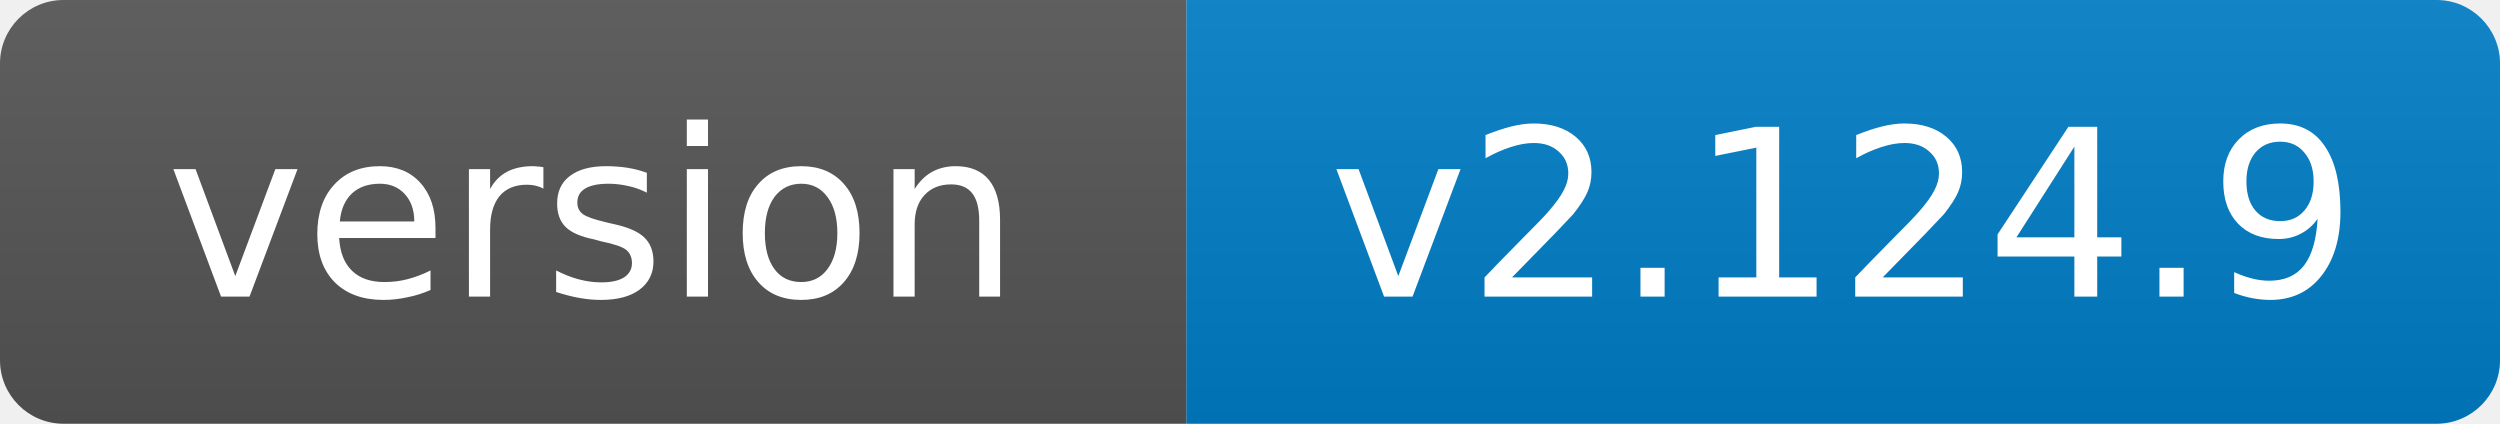
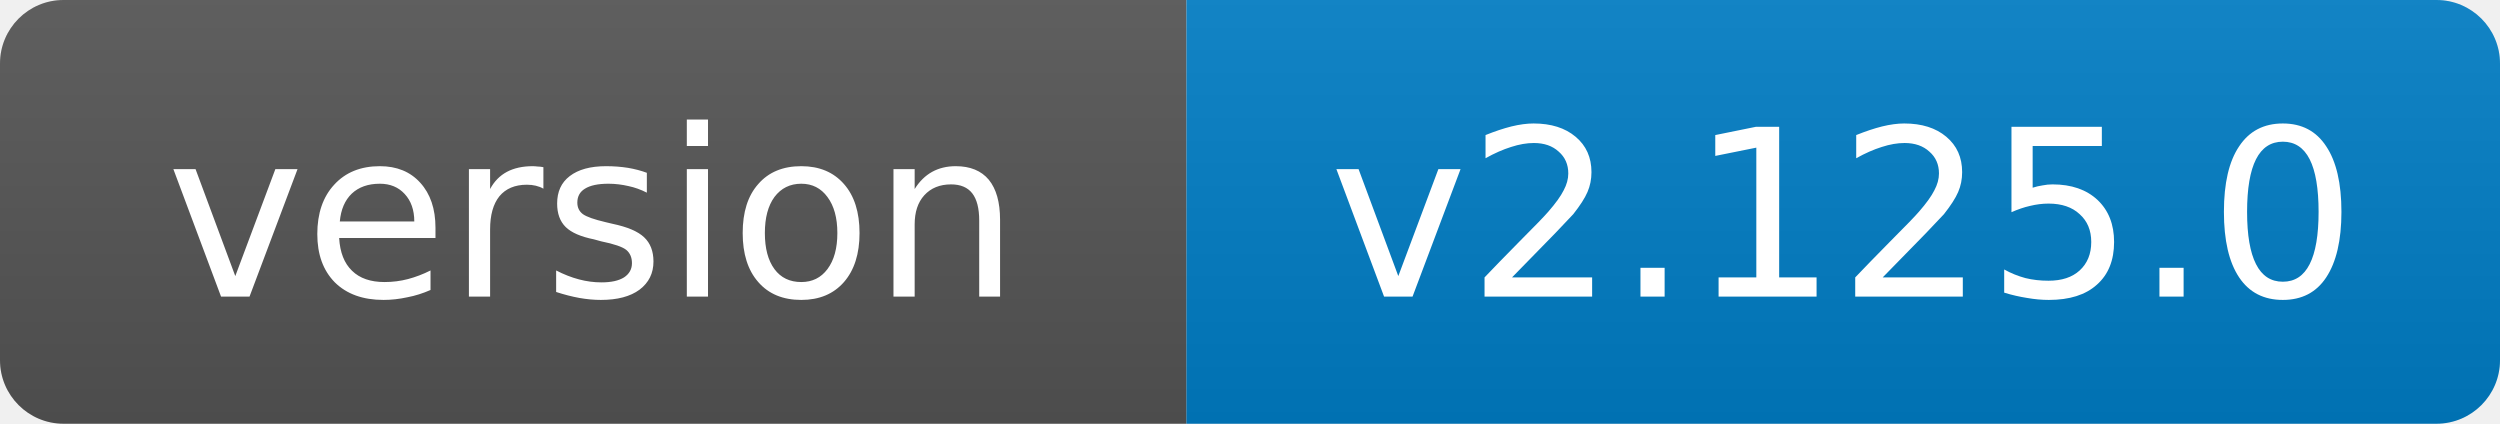
- <svg xmlns="http://www.w3.org/2000/svg" width="118" height="20" role="img" aria-label="version: v2.124.9">
+ <svg xmlns="http://www.w3.org/2000/svg" width="118" height="20" role="img" aria-label="version: v2.125.0">
  <linearGradient id="s" x2="0" y2="100%">
    <stop offset="0" stop-color="#bbb" stop-opacity=".1" />
    <stop offset="1" stop-opacity=".1" />
  </linearGradient>
  <clipPath id="r">
    <rect width="118" height="20" rx="3" fill="#fff" />
  </clipPath>
  <g clip-path="url(#r)">
    <rect width="56" height="20" fill="#555" />
    <rect x="56" width="62" height="20" fill="#007ec6" />
    <rect width="118" height="20" fill="url(#s)" />
  </g>
  <g fill="#fff" text-anchor="middle" font-family="Verdana,Geneva,DejaVu Sans,sans-serif" font-size="11">
    <text x="28.0" y="14">version</text>
-     <text x="87.0" y="14">v2.124.9</text>
+     <text x="87.0" y="14">v2.125.0</text>
  </g>
</svg>
